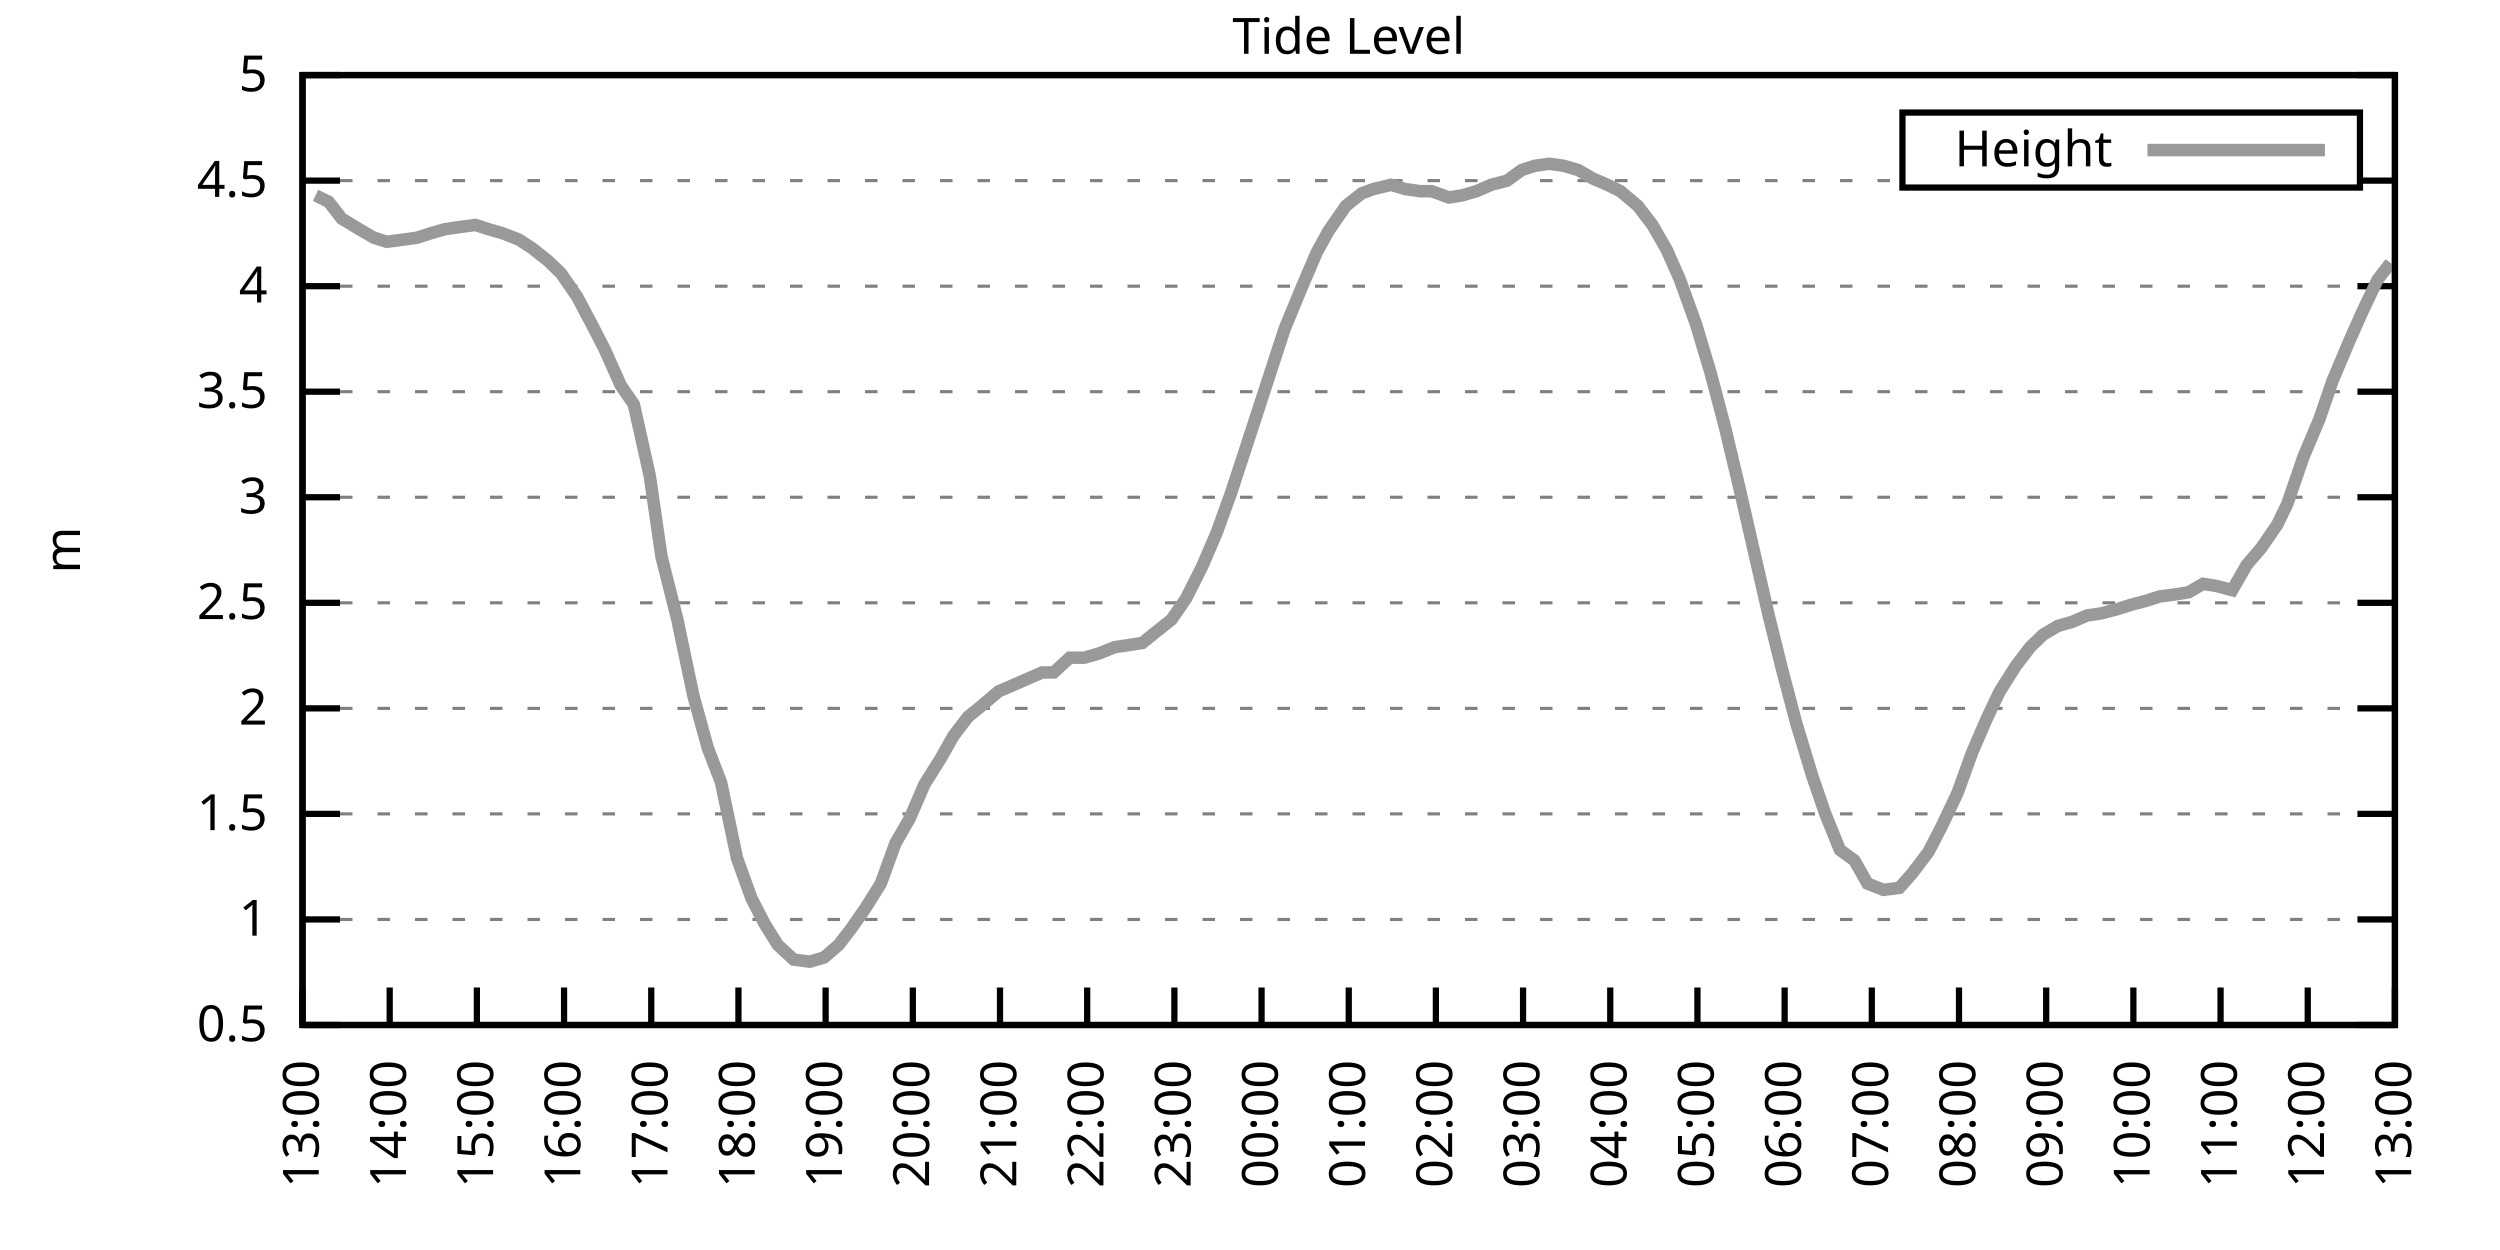
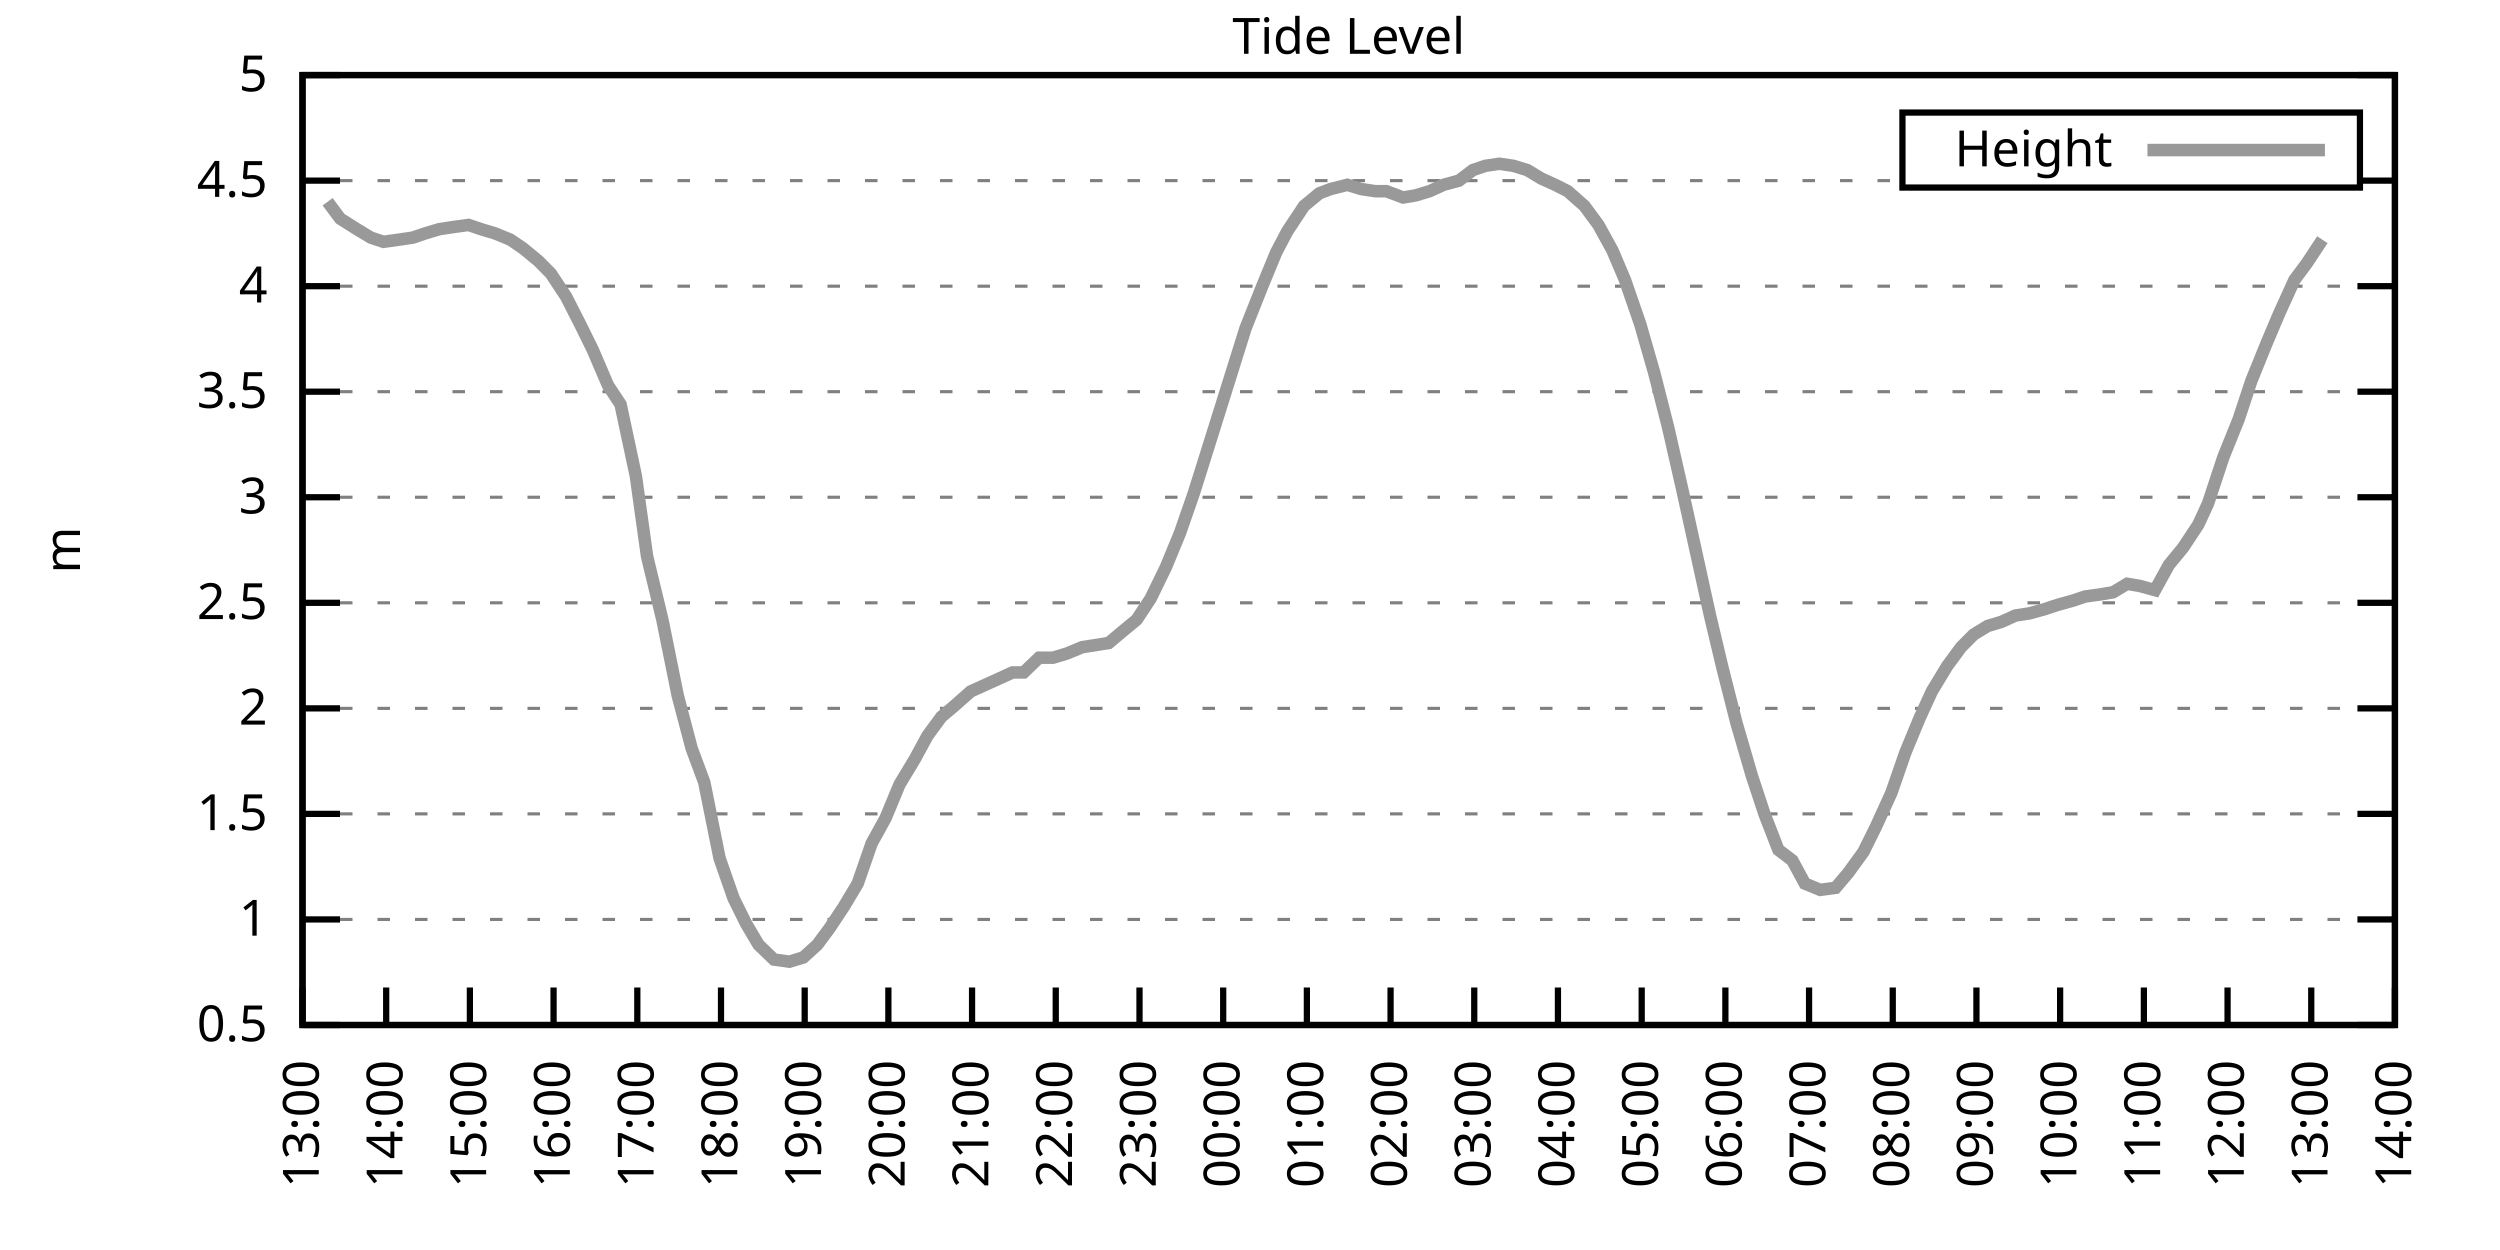
<svg xmlns="http://www.w3.org/2000/svg" xmlns:xlink="http://www.w3.org/1999/xlink" width="400" height="200" viewBox="0 0 400 200">
  <g id="gnuplot_canvas">
    <rect x="0" y="0" width="400" height="200" fill="none" />
    <defs>
      <circle id="gpDot" r="0.5" stroke-width="0.5" stroke="currentColor" />
      <path id="gpPt0" stroke-width="0.333" stroke="currentColor" d="M-1,0 h2 M0,-1 v2" />
      <path id="gpPt1" stroke-width="0.333" stroke="currentColor" d="M-1,-1 L1,1 M1,-1 L-1,1" />
      <path id="gpPt2" stroke-width="0.333" stroke="currentColor" d="M-1,0 L1,0 M0,-1 L0,1 M-1,-1 L1,1 M-1,1 L1,-1" />
      <rect id="gpPt3" stroke-width="0.333" stroke="currentColor" x="-1" y="-1" width="2" height="2" />
      <rect id="gpPt4" stroke-width="0.333" stroke="currentColor" fill="currentColor" x="-1" y="-1" width="2" height="2" />
      <circle id="gpPt5" stroke-width="0.333" stroke="currentColor" cx="0" cy="0" r="1" />
      <use xlink:href="#gpPt5" id="gpPt6" fill="currentColor" stroke="none" />
      <path id="gpPt7" stroke-width="0.333" stroke="currentColor" d="M0,-1.33 L-1.33,0.67 L1.33,0.67 z" />
      <use xlink:href="#gpPt7" id="gpPt8" fill="currentColor" stroke="none" />
      <use xlink:href="#gpPt7" id="gpPt9" stroke="currentColor" transform="rotate(180)" />
      <use xlink:href="#gpPt9" id="gpPt10" fill="currentColor" stroke="none" />
      <use xlink:href="#gpPt3" id="gpPt11" stroke="currentColor" transform="rotate(45)" />
      <use xlink:href="#gpPt11" id="gpPt12" fill="currentColor" stroke="none" />
      <path id="gpPt13" stroke-width="0.333" stroke="currentColor" d="M0,1.330 L1.265,0.411 L0.782,-1.067 L-0.782,-1.076 L-1.265,0.411 z" />
      <use xlink:href="#gpPt13" id="gpPt14" fill="currentColor" stroke="none" />
      <filter id="textbox" filterUnits="objectBoundingBox" x="0" y="0" height="1" width="1">
        <feFlood flood-color="white" flood-opacity="1" result="bgnd" />
        <feComposite in="SourceGraphic" in2="bgnd" operator="atop" />
      </filter>
      <filter id="greybox" filterUnits="objectBoundingBox" x="0" y="0" height="1" width="1">
        <feFlood flood-color="lightgrey" flood-opacity="1" result="grey" />
        <feComposite in="SourceGraphic" in2="grey" operator="atop" />
      </filter>
    </defs>
    <g fill="none" color="white" stroke="currentColor" stroke-width="1.00" stroke-linecap="butt" stroke-linejoin="miter">
</g>
    <g fill="none" color="black" stroke="currentColor" stroke-width="1.00" stroke-linecap="butt" stroke-linejoin="miter">
      <g stroke="none" shape-rendering="crispEdges">
        <polygon fill="rgb(255, 255, 255)" points="48.40,164.00 383.18,164.00 383.18,12.02 48.40,12.02 " />
      </g>
    </g>
    <g fill="none" color="black" stroke="currentColor" stroke-width="1.00" stroke-linecap="butt" stroke-linejoin="miter">
</g>
    <g fill="none" color="black" stroke="black" stroke-width="0.50" stroke-linecap="butt" stroke-linejoin="miter">
</g>
    <g fill="none" color="gray" stroke="currentColor" stroke-width="0.50" stroke-linecap="butt" stroke-linejoin="miter">
      <path stroke="gray" stroke-dasharray="2,4" class="gridline" d="M48.40,164.00 L383.19,164.00  " />
    </g>
    <g fill="none" color="gray" stroke="gray" stroke-width="1.00" stroke-linecap="butt" stroke-linejoin="miter">
</g>
    <g fill="none" color="black" stroke="currentColor" stroke-width="1.00" stroke-linecap="butt" stroke-linejoin="miter">
      <path stroke="black" d="M48.40,164.00 L54.40,164.00 M383.19,164.00 L377.19,164.00  " />
      <g transform="translate(42.80,166.60)" stroke="none" fill="black" font-family="Sans" font-size="8.00" text-anchor="end">
        <text>
          <tspan font-family="Sans"> 0.5</tspan>
        </text>
      </g>
    </g>
    <g fill="none" color="black" stroke="currentColor" stroke-width="1.00" stroke-linecap="butt" stroke-linejoin="miter">
</g>
    <g fill="none" color="black" stroke="black" stroke-width="0.50" stroke-linecap="butt" stroke-linejoin="miter">
</g>
    <g fill="none" color="gray" stroke="currentColor" stroke-width="0.50" stroke-linecap="butt" stroke-linejoin="miter">
      <path stroke="gray" stroke-dasharray="2,4" class="gridline" d="M48.40,147.11 L383.19,147.11  " />
    </g>
    <g fill="none" color="gray" stroke="gray" stroke-width="1.00" stroke-linecap="butt" stroke-linejoin="miter">
</g>
    <g fill="none" color="black" stroke="currentColor" stroke-width="1.00" stroke-linecap="butt" stroke-linejoin="miter">
      <path stroke="black" d="M48.40,147.11 L54.40,147.11 M383.19,147.11 L377.19,147.11  " />
      <g transform="translate(42.80,149.71)" stroke="none" fill="black" font-family="Sans" font-size="8.00" text-anchor="end">
        <text>
          <tspan font-family="Sans"> 1</tspan>
        </text>
      </g>
    </g>
    <g fill="none" color="black" stroke="currentColor" stroke-width="1.00" stroke-linecap="butt" stroke-linejoin="miter">
</g>
    <g fill="none" color="black" stroke="black" stroke-width="0.50" stroke-linecap="butt" stroke-linejoin="miter">
</g>
    <g fill="none" color="gray" stroke="currentColor" stroke-width="0.50" stroke-linecap="butt" stroke-linejoin="miter">
      <path stroke="gray" stroke-dasharray="2,4" class="gridline" d="M48.40,130.22 L383.19,130.22  " />
    </g>
    <g fill="none" color="gray" stroke="gray" stroke-width="1.00" stroke-linecap="butt" stroke-linejoin="miter">
</g>
    <g fill="none" color="black" stroke="currentColor" stroke-width="1.00" stroke-linecap="butt" stroke-linejoin="miter">
      <path stroke="black" d="M48.40,130.22 L54.40,130.22 M383.19,130.22 L377.19,130.22  " />
      <g transform="translate(42.80,132.82)" stroke="none" fill="black" font-family="Sans" font-size="8.00" text-anchor="end">
        <text>
          <tspan font-family="Sans"> 1.5</tspan>
        </text>
      </g>
    </g>
    <g fill="none" color="black" stroke="currentColor" stroke-width="1.00" stroke-linecap="butt" stroke-linejoin="miter">
</g>
    <g fill="none" color="black" stroke="black" stroke-width="0.50" stroke-linecap="butt" stroke-linejoin="miter">
</g>
    <g fill="none" color="gray" stroke="currentColor" stroke-width="0.50" stroke-linecap="butt" stroke-linejoin="miter">
      <path stroke="gray" stroke-dasharray="2,4" class="gridline" d="M48.40,113.34 L383.19,113.34  " />
    </g>
    <g fill="none" color="gray" stroke="gray" stroke-width="1.00" stroke-linecap="butt" stroke-linejoin="miter">
</g>
    <g fill="none" color="black" stroke="currentColor" stroke-width="1.00" stroke-linecap="butt" stroke-linejoin="miter">
      <path stroke="black" d="M48.40,113.34 L54.40,113.34 M383.19,113.34 L377.19,113.34  " />
      <g transform="translate(42.80,115.94)" stroke="none" fill="black" font-family="Sans" font-size="8.00" text-anchor="end">
        <text>
          <tspan font-family="Sans"> 2</tspan>
        </text>
      </g>
    </g>
    <g fill="none" color="black" stroke="currentColor" stroke-width="1.00" stroke-linecap="butt" stroke-linejoin="miter">
</g>
    <g fill="none" color="black" stroke="black" stroke-width="0.50" stroke-linecap="butt" stroke-linejoin="miter">
</g>
    <g fill="none" color="gray" stroke="currentColor" stroke-width="0.50" stroke-linecap="butt" stroke-linejoin="miter">
      <path stroke="gray" stroke-dasharray="2,4" class="gridline" d="M48.40,96.45 L383.19,96.45  " />
    </g>
    <g fill="none" color="gray" stroke="gray" stroke-width="1.00" stroke-linecap="butt" stroke-linejoin="miter">
</g>
    <g fill="none" color="black" stroke="currentColor" stroke-width="1.00" stroke-linecap="butt" stroke-linejoin="miter">
      <path stroke="black" d="M48.40,96.45 L54.40,96.45 M383.19,96.45 L377.19,96.45  " />
      <g transform="translate(42.80,99.05)" stroke="none" fill="black" font-family="Sans" font-size="8.00" text-anchor="end">
        <text>
          <tspan font-family="Sans"> 2.5</tspan>
        </text>
      </g>
    </g>
    <g fill="none" color="black" stroke="currentColor" stroke-width="1.00" stroke-linecap="butt" stroke-linejoin="miter">
</g>
    <g fill="none" color="black" stroke="black" stroke-width="0.50" stroke-linecap="butt" stroke-linejoin="miter">
</g>
    <g fill="none" color="gray" stroke="currentColor" stroke-width="0.50" stroke-linecap="butt" stroke-linejoin="miter">
      <path stroke="gray" stroke-dasharray="2,4" class="gridline" d="M48.40,79.56 L383.19,79.56  " />
    </g>
    <g fill="none" color="gray" stroke="gray" stroke-width="1.00" stroke-linecap="butt" stroke-linejoin="miter">
</g>
    <g fill="none" color="black" stroke="currentColor" stroke-width="1.00" stroke-linecap="butt" stroke-linejoin="miter">
      <path stroke="black" d="M48.40,79.56 L54.40,79.56 M383.19,79.56 L377.19,79.56  " />
      <g transform="translate(42.80,82.16)" stroke="none" fill="black" font-family="Sans" font-size="8.00" text-anchor="end">
        <text>
          <tspan font-family="Sans"> 3</tspan>
        </text>
      </g>
    </g>
    <g fill="none" color="black" stroke="currentColor" stroke-width="1.00" stroke-linecap="butt" stroke-linejoin="miter">
</g>
    <g fill="none" color="black" stroke="black" stroke-width="0.50" stroke-linecap="butt" stroke-linejoin="miter">
</g>
    <g fill="none" color="gray" stroke="currentColor" stroke-width="0.50" stroke-linecap="butt" stroke-linejoin="miter">
      <path stroke="gray" stroke-dasharray="2,4" class="gridline" d="M48.40,62.67 L383.19,62.67  " />
    </g>
    <g fill="none" color="gray" stroke="gray" stroke-width="1.00" stroke-linecap="butt" stroke-linejoin="miter">
</g>
    <g fill="none" color="black" stroke="currentColor" stroke-width="1.00" stroke-linecap="butt" stroke-linejoin="miter">
      <path stroke="black" d="M48.40,62.67 L54.40,62.67 M383.19,62.67 L377.19,62.67  " />
      <g transform="translate(42.80,65.27)" stroke="none" fill="black" font-family="Sans" font-size="8.00" text-anchor="end">
        <text>
          <tspan font-family="Sans"> 3.5</tspan>
        </text>
      </g>
    </g>
    <g fill="none" color="black" stroke="currentColor" stroke-width="1.00" stroke-linecap="butt" stroke-linejoin="miter">
</g>
    <g fill="none" color="black" stroke="black" stroke-width="0.50" stroke-linecap="butt" stroke-linejoin="miter">
</g>
    <g fill="none" color="gray" stroke="currentColor" stroke-width="0.50" stroke-linecap="butt" stroke-linejoin="miter">
      <path stroke="gray" stroke-dasharray="2,4" class="gridline" d="M48.40,45.79 L383.19,45.79  " />
    </g>
    <g fill="none" color="gray" stroke="gray" stroke-width="1.00" stroke-linecap="butt" stroke-linejoin="miter">
</g>
    <g fill="none" color="black" stroke="currentColor" stroke-width="1.00" stroke-linecap="butt" stroke-linejoin="miter">
      <path stroke="black" d="M48.40,45.79 L54.40,45.79 M383.19,45.79 L377.19,45.79  " />
      <g transform="translate(42.80,48.39)" stroke="none" fill="black" font-family="Sans" font-size="8.00" text-anchor="end">
        <text>
          <tspan font-family="Sans"> 4</tspan>
        </text>
      </g>
    </g>
    <g fill="none" color="black" stroke="currentColor" stroke-width="1.00" stroke-linecap="butt" stroke-linejoin="miter">
</g>
    <g fill="none" color="black" stroke="black" stroke-width="0.50" stroke-linecap="butt" stroke-linejoin="miter">
</g>
    <g fill="none" color="gray" stroke="currentColor" stroke-width="0.50" stroke-linecap="butt" stroke-linejoin="miter">
      <path stroke="gray" stroke-dasharray="2,4" class="gridline" d="M48.40,28.90 L304.39,28.90 M377.59,28.90 L383.19,28.90  " />
    </g>
    <g fill="none" color="gray" stroke="gray" stroke-width="1.00" stroke-linecap="butt" stroke-linejoin="miter">
</g>
    <g fill="none" color="black" stroke="currentColor" stroke-width="1.00" stroke-linecap="butt" stroke-linejoin="miter">
      <path stroke="black" d="M48.40,28.90 L54.40,28.90 M383.19,28.90 L377.19,28.90  " />
      <g transform="translate(42.80,31.50)" stroke="none" fill="black" font-family="Sans" font-size="8.00" text-anchor="end">
        <text>
          <tspan font-family="Sans"> 4.5</tspan>
        </text>
      </g>
    </g>
    <g fill="none" color="black" stroke="currentColor" stroke-width="1.00" stroke-linecap="butt" stroke-linejoin="miter">
</g>
    <g fill="none" color="black" stroke="black" stroke-width="0.50" stroke-linecap="butt" stroke-linejoin="miter">
</g>
    <g fill="none" color="gray" stroke="currentColor" stroke-width="0.50" stroke-linecap="butt" stroke-linejoin="miter">
      <path stroke="gray" stroke-dasharray="2,4" class="gridline" d="M48.40,12.01 L383.19,12.01  " />
    </g>
    <g fill="none" color="gray" stroke="gray" stroke-width="1.00" stroke-linecap="butt" stroke-linejoin="miter">
</g>
    <g fill="none" color="black" stroke="currentColor" stroke-width="1.00" stroke-linecap="butt" stroke-linejoin="miter">
      <path stroke="black" d="M48.40,12.01 L54.40,12.01 M383.19,12.01 L377.19,12.01  " />
      <g transform="translate(42.80,14.61)" stroke="none" fill="black" font-family="Sans" font-size="8.00" text-anchor="end">
        <text>
          <tspan font-family="Sans"> 5</tspan>
        </text>
      </g>
    </g>
    <g fill="none" color="black" stroke="currentColor" stroke-width="1.00" stroke-linecap="butt" stroke-linejoin="miter">
      <path stroke="black" d="M48.40,164.00 L48.40,158.00  " />
      <g transform="translate(51.00,169.60) rotate(270.00)" stroke="none" fill="black" font-family="Sans" font-size="8.00" text-anchor="end">
        <text>
          <tspan font-family="Sans">13:00</tspan>
        </text>
      </g>
    </g>
    <g fill="none" color="black" stroke="currentColor" stroke-width="1.00" stroke-linecap="butt" stroke-linejoin="miter">
-       <path stroke="black" d="M62.35,164.00 L62.35,158.00  " />
-       <g transform="translate(64.95,169.60) rotate(270.00)" stroke="none" fill="black" font-family="Sans" font-size="8.00" text-anchor="end">
+       <path stroke="black" d="M61.79,164.00 L61.79,158.00  " />
+       <g transform="translate(64.39,169.60) rotate(270.00)" stroke="none" fill="black" font-family="Sans" font-size="8.00" text-anchor="end">
        <text>
          <tspan font-family="Sans">14:00</tspan>
        </text>
      </g>
    </g>
    <g fill="none" color="black" stroke="currentColor" stroke-width="1.00" stroke-linecap="butt" stroke-linejoin="miter">
-       <path stroke="black" d="M76.30,164.00 L76.30,158.00  " />
-       <g transform="translate(78.90,169.60) rotate(270.00)" stroke="none" fill="black" font-family="Sans" font-size="8.00" text-anchor="end">
+       <path stroke="black" d="M75.18,164.00 L75.18,158.00  " />
+       <g transform="translate(77.78,169.60) rotate(270.00)" stroke="none" fill="black" font-family="Sans" font-size="8.00" text-anchor="end">
        <text>
          <tspan font-family="Sans">15:00</tspan>
        </text>
      </g>
    </g>
    <g fill="none" color="black" stroke="currentColor" stroke-width="1.00" stroke-linecap="butt" stroke-linejoin="miter">
-       <path stroke="black" d="M90.25,164.00 L90.25,158.00  " />
-       <g transform="translate(92.85,169.60) rotate(270.00)" stroke="none" fill="black" font-family="Sans" font-size="8.00" text-anchor="end">
+       <path stroke="black" d="M88.57,164.00 L88.57,158.00  " />
+       <g transform="translate(91.17,169.60) rotate(270.00)" stroke="none" fill="black" font-family="Sans" font-size="8.00" text-anchor="end">
        <text>
          <tspan font-family="Sans">16:00</tspan>
        </text>
      </g>
    </g>
    <g fill="none" color="black" stroke="currentColor" stroke-width="1.00" stroke-linecap="butt" stroke-linejoin="miter">
-       <path stroke="black" d="M104.20,164.00 L104.20,158.00  " />
-       <g transform="translate(106.80,169.60) rotate(270.00)" stroke="none" fill="black" font-family="Sans" font-size="8.00" text-anchor="end">
+       <path stroke="black" d="M101.97,164.00 L101.97,158.00  " />
+       <g transform="translate(104.57,169.60) rotate(270.00)" stroke="none" fill="black" font-family="Sans" font-size="8.00" text-anchor="end">
        <text>
          <tspan font-family="Sans">17:00</tspan>
        </text>
      </g>
    </g>
    <g fill="none" color="black" stroke="currentColor" stroke-width="1.00" stroke-linecap="butt" stroke-linejoin="miter">
-       <path stroke="black" d="M118.15,164.00 L118.15,158.00  " />
-       <g transform="translate(120.75,169.60) rotate(270.00)" stroke="none" fill="black" font-family="Sans" font-size="8.00" text-anchor="end">
+       <path stroke="black" d="M115.36,164.00 L115.36,158.00  " />
+       <g transform="translate(117.96,169.60) rotate(270.00)" stroke="none" fill="black" font-family="Sans" font-size="8.00" text-anchor="end">
        <text>
          <tspan font-family="Sans">18:00</tspan>
        </text>
      </g>
    </g>
    <g fill="none" color="black" stroke="currentColor" stroke-width="1.00" stroke-linecap="butt" stroke-linejoin="miter">
-       <path stroke="black" d="M132.10,164.00 L132.10,158.00  " />
-       <g transform="translate(134.70,169.60) rotate(270.00)" stroke="none" fill="black" font-family="Sans" font-size="8.00" text-anchor="end">
+       <path stroke="black" d="M128.75,164.00 L128.75,158.00  " />
+       <g transform="translate(131.35,169.60) rotate(270.00)" stroke="none" fill="black" font-family="Sans" font-size="8.00" text-anchor="end">
        <text>
          <tspan font-family="Sans">19:00</tspan>
        </text>
      </g>
    </g>
    <g fill="none" color="black" stroke="currentColor" stroke-width="1.00" stroke-linecap="butt" stroke-linejoin="miter">
-       <path stroke="black" d="M146.05,164.00 L146.05,158.00  " />
-       <g transform="translate(148.65,169.60) rotate(270.00)" stroke="none" fill="black" font-family="Sans" font-size="8.00" text-anchor="end">
+       <path stroke="black" d="M142.14,164.00 L142.14,158.00  " />
+       <g transform="translate(144.74,169.60) rotate(270.00)" stroke="none" fill="black" font-family="Sans" font-size="8.00" text-anchor="end">
        <text>
          <tspan font-family="Sans">20:00</tspan>
        </text>
      </g>
    </g>
    <g fill="none" color="black" stroke="currentColor" stroke-width="1.00" stroke-linecap="butt" stroke-linejoin="miter">
-       <path stroke="black" d="M160.00,164.00 L160.00,158.00  " />
-       <g transform="translate(162.60,169.60) rotate(270.00)" stroke="none" fill="black" font-family="Sans" font-size="8.00" text-anchor="end">
+       <path stroke="black" d="M155.53,164.00 L155.53,158.00  " />
+       <g transform="translate(158.13,169.60) rotate(270.00)" stroke="none" fill="black" font-family="Sans" font-size="8.00" text-anchor="end">
        <text>
          <tspan font-family="Sans">21:00</tspan>
        </text>
      </g>
    </g>
    <g fill="none" color="black" stroke="currentColor" stroke-width="1.00" stroke-linecap="butt" stroke-linejoin="miter">
-       <path stroke="black" d="M173.95,164.00 L173.95,158.00  " />
-       <g transform="translate(176.55,169.60) rotate(270.00)" stroke="none" fill="black" font-family="Sans" font-size="8.00" text-anchor="end">
+       <path stroke="black" d="M168.92,164.00 L168.92,158.00  " />
+       <g transform="translate(171.52,169.60) rotate(270.00)" stroke="none" fill="black" font-family="Sans" font-size="8.00" text-anchor="end">
        <text>
          <tspan font-family="Sans">22:00</tspan>
        </text>
      </g>
    </g>
    <g fill="none" color="black" stroke="currentColor" stroke-width="1.00" stroke-linecap="butt" stroke-linejoin="miter">
-       <path stroke="black" d="M187.90,164.00 L187.90,158.00  " />
-       <g transform="translate(190.50,169.60) rotate(270.00)" stroke="none" fill="black" font-family="Sans" font-size="8.00" text-anchor="end">
+       <path stroke="black" d="M182.32,164.00 L182.32,158.00  " />
+       <g transform="translate(184.92,169.60) rotate(270.00)" stroke="none" fill="black" font-family="Sans" font-size="8.00" text-anchor="end">
        <text>
          <tspan font-family="Sans">23:00</tspan>
        </text>
      </g>
    </g>
    <g fill="none" color="black" stroke="currentColor" stroke-width="1.00" stroke-linecap="butt" stroke-linejoin="miter">
-       <path stroke="black" d="M201.85,164.00 L201.85,158.00  " />
-       <g transform="translate(204.45,169.60) rotate(270.00)" stroke="none" fill="black" font-family="Sans" font-size="8.00" text-anchor="end">
+       <path stroke="black" d="M195.71,164.00 L195.71,158.00  " />
+       <g transform="translate(198.31,169.60) rotate(270.00)" stroke="none" fill="black" font-family="Sans" font-size="8.00" text-anchor="end">
        <text>
          <tspan font-family="Sans">00:00</tspan>
        </text>
      </g>
    </g>
    <g fill="none" color="black" stroke="currentColor" stroke-width="1.00" stroke-linecap="butt" stroke-linejoin="miter">
-       <path stroke="black" d="M215.80,164.00 L215.80,158.00  " />
-       <g transform="translate(218.40,169.60) rotate(270.00)" stroke="none" fill="black" font-family="Sans" font-size="8.00" text-anchor="end">
+       <path stroke="black" d="M209.10,164.00 L209.10,158.00  " />
+       <g transform="translate(211.70,169.60) rotate(270.00)" stroke="none" fill="black" font-family="Sans" font-size="8.00" text-anchor="end">
        <text>
          <tspan font-family="Sans">01:00</tspan>
        </text>
      </g>
    </g>
    <g fill="none" color="black" stroke="currentColor" stroke-width="1.00" stroke-linecap="butt" stroke-linejoin="miter">
-       <path stroke="black" d="M229.74,164.00 L229.74,158.00  " />
-       <g transform="translate(232.34,169.60) rotate(270.00)" stroke="none" fill="black" font-family="Sans" font-size="8.00" text-anchor="end">
+       <path stroke="black" d="M222.49,164.00 L222.49,158.00  " />
+       <g transform="translate(225.09,169.60) rotate(270.00)" stroke="none" fill="black" font-family="Sans" font-size="8.00" text-anchor="end">
        <text>
          <tspan font-family="Sans">02:00</tspan>
        </text>
      </g>
    </g>
    <g fill="none" color="black" stroke="currentColor" stroke-width="1.00" stroke-linecap="butt" stroke-linejoin="miter">
-       <path stroke="black" d="M243.69,164.00 L243.69,158.00  " />
-       <g transform="translate(246.29,169.60) rotate(270.00)" stroke="none" fill="black" font-family="Sans" font-size="8.00" text-anchor="end">
+       <path stroke="black" d="M235.88,164.00 L235.88,158.00  " />
+       <g transform="translate(238.48,169.60) rotate(270.00)" stroke="none" fill="black" font-family="Sans" font-size="8.00" text-anchor="end">
        <text>
          <tspan font-family="Sans">03:00</tspan>
        </text>
      </g>
    </g>
    <g fill="none" color="black" stroke="currentColor" stroke-width="1.00" stroke-linecap="butt" stroke-linejoin="miter">
-       <path stroke="black" d="M257.64,164.00 L257.64,158.00  " />
-       <g transform="translate(260.24,169.60) rotate(270.00)" stroke="none" fill="black" font-family="Sans" font-size="8.00" text-anchor="end">
+       <path stroke="black" d="M249.27,164.00 L249.27,158.00  " />
+       <g transform="translate(251.87,169.60) rotate(270.00)" stroke="none" fill="black" font-family="Sans" font-size="8.00" text-anchor="end">
        <text>
          <tspan font-family="Sans">04:00</tspan>
        </text>
      </g>
    </g>
    <g fill="none" color="black" stroke="currentColor" stroke-width="1.00" stroke-linecap="butt" stroke-linejoin="miter">
-       <path stroke="black" d="M271.59,164.00 L271.59,158.00  " />
-       <g transform="translate(274.19,169.60) rotate(270.00)" stroke="none" fill="black" font-family="Sans" font-size="8.00" text-anchor="end">
+       <path stroke="black" d="M262.67,164.00 L262.67,158.00  " />
+       <g transform="translate(265.27,169.60) rotate(270.00)" stroke="none" fill="black" font-family="Sans" font-size="8.00" text-anchor="end">
        <text>
          <tspan font-family="Sans">05:00</tspan>
        </text>
      </g>
    </g>
    <g fill="none" color="black" stroke="currentColor" stroke-width="1.00" stroke-linecap="butt" stroke-linejoin="miter">
-       <path stroke="black" d="M285.54,164.00 L285.54,158.00  " />
-       <g transform="translate(288.14,169.60) rotate(270.00)" stroke="none" fill="black" font-family="Sans" font-size="8.00" text-anchor="end">
+       <path stroke="black" d="M276.06,164.00 L276.06,158.00  " />
+       <g transform="translate(278.66,169.60) rotate(270.00)" stroke="none" fill="black" font-family="Sans" font-size="8.00" text-anchor="end">
        <text>
          <tspan font-family="Sans">06:00</tspan>
        </text>
      </g>
    </g>
    <g fill="none" color="black" stroke="currentColor" stroke-width="1.00" stroke-linecap="butt" stroke-linejoin="miter">
-       <path stroke="black" d="M299.49,164.00 L299.49,158.00  " />
-       <g transform="translate(302.09,169.60) rotate(270.00)" stroke="none" fill="black" font-family="Sans" font-size="8.00" text-anchor="end">
+       <path stroke="black" d="M289.45,164.00 L289.45,158.00  " />
+       <g transform="translate(292.05,169.60) rotate(270.00)" stroke="none" fill="black" font-family="Sans" font-size="8.00" text-anchor="end">
        <text>
          <tspan font-family="Sans">07:00</tspan>
        </text>
      </g>
    </g>
    <g fill="none" color="black" stroke="currentColor" stroke-width="1.00" stroke-linecap="butt" stroke-linejoin="miter">
-       <path stroke="black" d="M313.44,164.00 L313.44,158.00  " />
-       <g transform="translate(316.04,169.60) rotate(270.00)" stroke="none" fill="black" font-family="Sans" font-size="8.00" text-anchor="end">
+       <path stroke="black" d="M302.84,164.00 L302.84,158.00  " />
+       <g transform="translate(305.44,169.60) rotate(270.00)" stroke="none" fill="black" font-family="Sans" font-size="8.00" text-anchor="end">
        <text>
          <tspan font-family="Sans">08:00</tspan>
        </text>
      </g>
    </g>
    <g fill="none" color="black" stroke="currentColor" stroke-width="1.00" stroke-linecap="butt" stroke-linejoin="miter">
-       <path stroke="black" d="M327.39,164.00 L327.39,158.00  " />
-       <g transform="translate(329.99,169.60) rotate(270.00)" stroke="none" fill="black" font-family="Sans" font-size="8.00" text-anchor="end">
+       <path stroke="black" d="M316.23,164.00 L316.23,158.00  " />
+       <g transform="translate(318.83,169.60) rotate(270.00)" stroke="none" fill="black" font-family="Sans" font-size="8.00" text-anchor="end">
        <text>
          <tspan font-family="Sans">09:00</tspan>
        </text>
      </g>
    </g>
    <g fill="none" color="black" stroke="currentColor" stroke-width="1.00" stroke-linecap="butt" stroke-linejoin="miter">
-       <path stroke="black" d="M341.34,164.00 L341.34,158.00  " />
-       <g transform="translate(343.94,169.60) rotate(270.00)" stroke="none" fill="black" font-family="Sans" font-size="8.00" text-anchor="end">
+       <path stroke="black" d="M329.62,164.00 L329.62,158.00  " />
+       <g transform="translate(332.22,169.60) rotate(270.00)" stroke="none" fill="black" font-family="Sans" font-size="8.00" text-anchor="end">
        <text>
          <tspan font-family="Sans">10:00</tspan>
        </text>
      </g>
    </g>
    <g fill="none" color="black" stroke="currentColor" stroke-width="1.00" stroke-linecap="butt" stroke-linejoin="miter">
-       <path stroke="black" d="M355.29,164.00 L355.29,158.00  " />
-       <g transform="translate(357.89,169.60) rotate(270.00)" stroke="none" fill="black" font-family="Sans" font-size="8.00" text-anchor="end">
+       <path stroke="black" d="M343.02,164.00 L343.02,158.00  " />
+       <g transform="translate(345.62,169.60) rotate(270.00)" stroke="none" fill="black" font-family="Sans" font-size="8.00" text-anchor="end">
        <text>
          <tspan font-family="Sans">11:00</tspan>
        </text>
      </g>
    </g>
    <g fill="none" color="black" stroke="currentColor" stroke-width="1.00" stroke-linecap="butt" stroke-linejoin="miter">
-       <path stroke="black" d="M369.24,164.00 L369.24,158.00  " />
-       <g transform="translate(371.84,169.60) rotate(270.00)" stroke="none" fill="black" font-family="Sans" font-size="8.00" text-anchor="end">
+       <path stroke="black" d="M356.41,164.00 L356.41,158.00  " />
+       <g transform="translate(359.01,169.60) rotate(270.00)" stroke="none" fill="black" font-family="Sans" font-size="8.00" text-anchor="end">
        <text>
          <tspan font-family="Sans">12:00</tspan>
+         </text>
+       </g>
+     </g>
+     <g fill="none" color="black" stroke="currentColor" stroke-width="1.00" stroke-linecap="butt" stroke-linejoin="miter">
+       <path stroke="black" d="M369.80,164.00 L369.80,158.00  " />
+       <g transform="translate(372.40,169.60) rotate(270.00)" stroke="none" fill="black" font-family="Sans" font-size="8.00" text-anchor="end">
+         <text>
+           <tspan font-family="Sans">13:00</tspan>
        </text>
      </g>
    </g>
    <g fill="none" color="black" stroke="currentColor" stroke-width="1.00" stroke-linecap="butt" stroke-linejoin="miter">
      <path stroke="black" d="M383.19,164.00 L383.19,158.00  " />
      <g transform="translate(385.79,169.60) rotate(270.00)" stroke="none" fill="black" font-family="Sans" font-size="8.00" text-anchor="end">
        <text>
-           <tspan font-family="Sans">13:00</tspan>
+           <tspan font-family="Sans">14:00</tspan>
        </text>
      </g>
    </g>
    <g fill="none" color="black" stroke="currentColor" stroke-width="1.00" stroke-linecap="butt" stroke-linejoin="miter">
</g>
    <g fill="none" color="black" stroke="currentColor" stroke-width="1.00" stroke-linecap="butt" stroke-linejoin="miter">
      <path stroke="black" d="M48.40,12.01 L48.40,164.00 L383.19,164.00 L383.19,12.01 L48.40,12.01 Z  " />
    </g>
    <g fill="none" color="black" stroke="currentColor" stroke-width="1.00" stroke-linecap="butt" stroke-linejoin="miter">
</g>
    <g fill="none" color="black" stroke="currentColor" stroke-width="1.00" stroke-linecap="butt" stroke-linejoin="miter">
      <path stroke="black" d="M304.39,30.01 L304.39,18.01 L377.59,18.01 L377.59,30.01 L304.39,30.01 Z  " />
    </g>
    <g id="Tide_level_plot_1">
      <g fill="none" color="white" stroke="black" stroke-width="2.00" stroke-linecap="butt" stroke-linejoin="miter">
</g>
      <g fill="none" color="black" stroke="currentColor" stroke-width="2.00" stroke-linecap="butt" stroke-linejoin="miter">
        <g transform="translate(337.99,26.61)" stroke="none" fill="black" font-family="Sans" font-size="8.00" text-anchor="end">
          <text>
            <tspan font-family="Sans">Height</tspan>
          </text>
        </g>
      </g>
      <g fill="none" color="black" stroke="currentColor" stroke-width="2.00" stroke-linecap="butt" stroke-linejoin="miter">
-         <path stroke="rgb(153, 153, 153)" d="M343.59,24.01 L371.99,24.01 M50.49,31.26 L52.58,32.28 L54.68,34.98 L57.47,36.67 L59.79,38.02 L61.88,38.69   L64.44,38.35 L66.77,38.02 L68.86,37.34 L71.18,36.67 L73.51,36.33 L76.07,35.99 L78.16,36.67 L80.48,37.34   L83.04,38.35 L85.13,39.71 L87.69,41.73 L89.78,43.76 L92.34,47.47 L94.67,51.87 L96.76,55.92 L99.32,61.66   L101.41,64.70 L103.97,76.18 L105.83,89.02 L108.38,99.15 L110.94,111.31 L113.27,119.75 L115.36,125.16 L117.92,137.32   L120.24,143.73 L122.33,147.79 L124.43,151.17 L126.98,153.53 L129.54,153.87 L131.87,153.19 L134.19,151.17 L136.28,148.46   L138.61,145.09 L140.93,141.37 L143.26,134.95 L145.58,130.90 L147.91,125.50 L150.46,121.44 L152.56,117.73 L154.88,114.69   L156.97,113.00 L159.76,110.63 L162.09,109.62 L164.41,108.61 L166.74,107.59 L168.60,107.59 L171.16,105.23 L173.48,105.23   L175.81,104.56 L178.36,103.54 L180.69,103.20 L182.78,102.87 L184.87,101.18 L187.43,99.15 L189.76,95.77 L192.31,90.71   L194.64,85.30 L196.96,78.89 L199.29,71.79 L201.38,65.38 L203.47,58.96 L205.57,52.54 L208.36,45.79 L210.68,40.38   L212.54,37.00 L215.33,32.95 L217.89,30.92 L219.75,30.25 L222.54,29.57 L224.86,30.25 L227.19,30.59 L229.05,30.59   L231.84,31.60 L233.93,31.26 L236.25,30.59 L238.58,29.57 L241.14,28.90 L243.46,27.21 L245.55,26.53 L247.88,26.20   L250.20,26.53 L252.53,27.21 L254.85,28.56 L257.18,29.57 L259.27,30.59 L262.06,32.95 L264.39,35.99 L266.71,40.04   L268.80,44.77 L271.36,51.87 L273.69,59.63 L276.01,68.42 L278.34,78.21 L280.43,87.33 L282.99,98.48 L285.08,106.92   L287.40,115.70 L289.96,124.14 L292.05,130.22 L294.38,135.97 L296.70,137.66 L298.80,141.37 L301.35,142.38 L303.91,142.05   L306.00,139.68 L308.56,136.30 L310.65,132.25 L313.21,126.85 L315.53,120.43 L317.86,115.03 L319.95,110.63 L322.51,106.58   L324.83,103.54 L326.93,101.52 L329.25,100.16 L331.58,99.49 L333.90,98.48 L336.23,98.14 L338.78,97.46 L340.88,96.79   L343.43,96.11 L345.53,95.44 L348.08,95.10 L350.18,94.76 L352.50,93.41 L354.59,93.75 L357.15,94.42 L359.48,90.37   L361.80,87.67 L364.36,83.95 L365.99,80.57 L368.54,73.14 L371.10,67.06 L373.19,60.98 L375.75,54.90 L377.84,50.18   L380.40,44.77 L382.49,42.07  " />
+         <path stroke="rgb(153, 153, 153)" d="M343.59,24.01 L371.99,24.01 M52.42,32.28 L54.43,34.98 L57.10,36.67 L59.34,38.02 L61.35,38.69 L63.80,38.35   L66.03,38.02 L68.04,37.34 L70.27,36.67 L72.50,36.33 L74.96,35.99 L76.97,36.67 L79.20,37.34 L81.66,38.35   L83.66,39.71 L86.12,41.73 L88.13,43.76 L90.58,47.47 L92.82,51.87 L94.82,55.92 L97.28,61.66 L99.29,64.70   L101.74,76.18 L103.53,89.02 L105.98,99.15 L108.44,111.31 L110.67,119.75 L112.68,125.16 L115.13,137.32 L117.37,143.73   L119.38,147.79 L121.38,151.17 L123.84,153.53 L126.29,153.87 L128.53,153.19 L130.76,151.17 L132.77,148.46 L135.00,145.09   L137.23,141.37 L139.46,134.95 L141.69,130.90 L143.93,125.50 L146.38,121.44 L148.39,117.73 L150.62,114.69 L152.63,113.00   L155.31,110.63 L157.54,109.62 L159.77,108.61 L162.01,107.59 L163.79,107.59 L166.25,105.23 L168.48,105.23 L170.71,104.56   L173.17,103.54 L175.40,103.20 L177.41,102.87 L179.41,101.18 L181.87,99.15 L184.10,95.77 L186.56,90.71 L188.79,85.30   L191.02,78.89 L193.25,71.79 L195.26,65.38 L197.27,58.96 L199.28,52.54 L201.96,45.79 L204.19,40.38 L205.97,37.00   L208.65,32.95 L211.11,30.92 L212.89,30.25 L215.57,29.57 L217.80,30.25 L220.04,30.59 L221.82,30.59 L224.50,31.60   L226.51,31.26 L228.74,30.59 L230.97,29.57 L233.43,28.90 L235.66,27.21 L237.67,26.53 L239.90,26.20 L242.13,26.53   L244.36,27.21 L246.60,28.56 L248.83,29.57 L250.84,30.59 L253.51,32.95 L255.75,35.99 L257.98,40.04 L259.99,44.77   L262.44,51.87 L264.67,59.63 L266.91,68.42 L269.14,78.21 L271.15,87.33 L273.60,98.48 L275.61,106.92 L277.84,115.70   L280.30,124.14 L282.31,130.22 L284.54,135.97 L286.77,137.66 L288.78,141.37 L291.23,142.38 L293.69,142.05 L295.70,139.68   L298.15,136.30 L300.16,132.25 L302.62,126.85 L304.85,120.43 L307.08,115.03 L309.09,110.63 L311.54,106.58 L313.78,103.54   L315.79,101.52 L318.02,100.16 L320.25,99.49 L322.48,98.48 L324.71,98.14 L327.17,97.46 L329.18,96.79 L331.63,96.11   L333.64,95.44 L336.10,95.10 L338.10,94.76 L340.34,93.41 L342.35,93.75 L344.80,94.42 L347.03,90.37 L349.26,87.67   L351.72,83.95 L353.28,80.57 L355.74,73.14 L358.19,67.06 L360.20,60.98 L362.66,54.90 L364.66,50.18 L367.12,44.77   L369.13,42.07 L371.58,38.35  " />
      </g>
    </g>
    <g fill="none" color="black" stroke="currentColor" stroke-width="2.00" stroke-linecap="butt" stroke-linejoin="miter">
</g>
    <g fill="none" color="black" stroke="black" stroke-width="1.00" stroke-linecap="butt" stroke-linejoin="miter">
</g>
    <g fill="none" color="black" stroke="currentColor" stroke-width="1.00" stroke-linecap="butt" stroke-linejoin="miter">
      <path stroke="black" d="M48.40,12.01 L48.40,164.00 L383.19,164.00 L383.19,12.01 L48.40,12.01 Z  " />
      <g transform="translate(12.80,88.01) rotate(270.00)" stroke="none" fill="black" font-family="Sans" font-size="8.00" text-anchor="middle">
        <text>
          <tspan font-family="Sans">m</tspan>
        </text>
      </g>
    </g>
    <g fill="none" color="black" stroke="currentColor" stroke-width="1.00" stroke-linecap="butt" stroke-linejoin="miter">
</g>
    <g fill="none" color="black" stroke="currentColor" stroke-width="1.00" stroke-linecap="butt" stroke-linejoin="miter">
      <g transform="translate(215.79,8.61)" stroke="none" fill="black" font-family="Sans" font-size="8.00" text-anchor="middle">
        <text>
          <tspan font-family="Sans">Tide Level</tspan>
        </text>
      </g>
    </g>
    <g fill="none" color="black" stroke="currentColor" stroke-width="1.00" stroke-linecap="butt" stroke-linejoin="miter">
</g>
  </g>
</svg>
